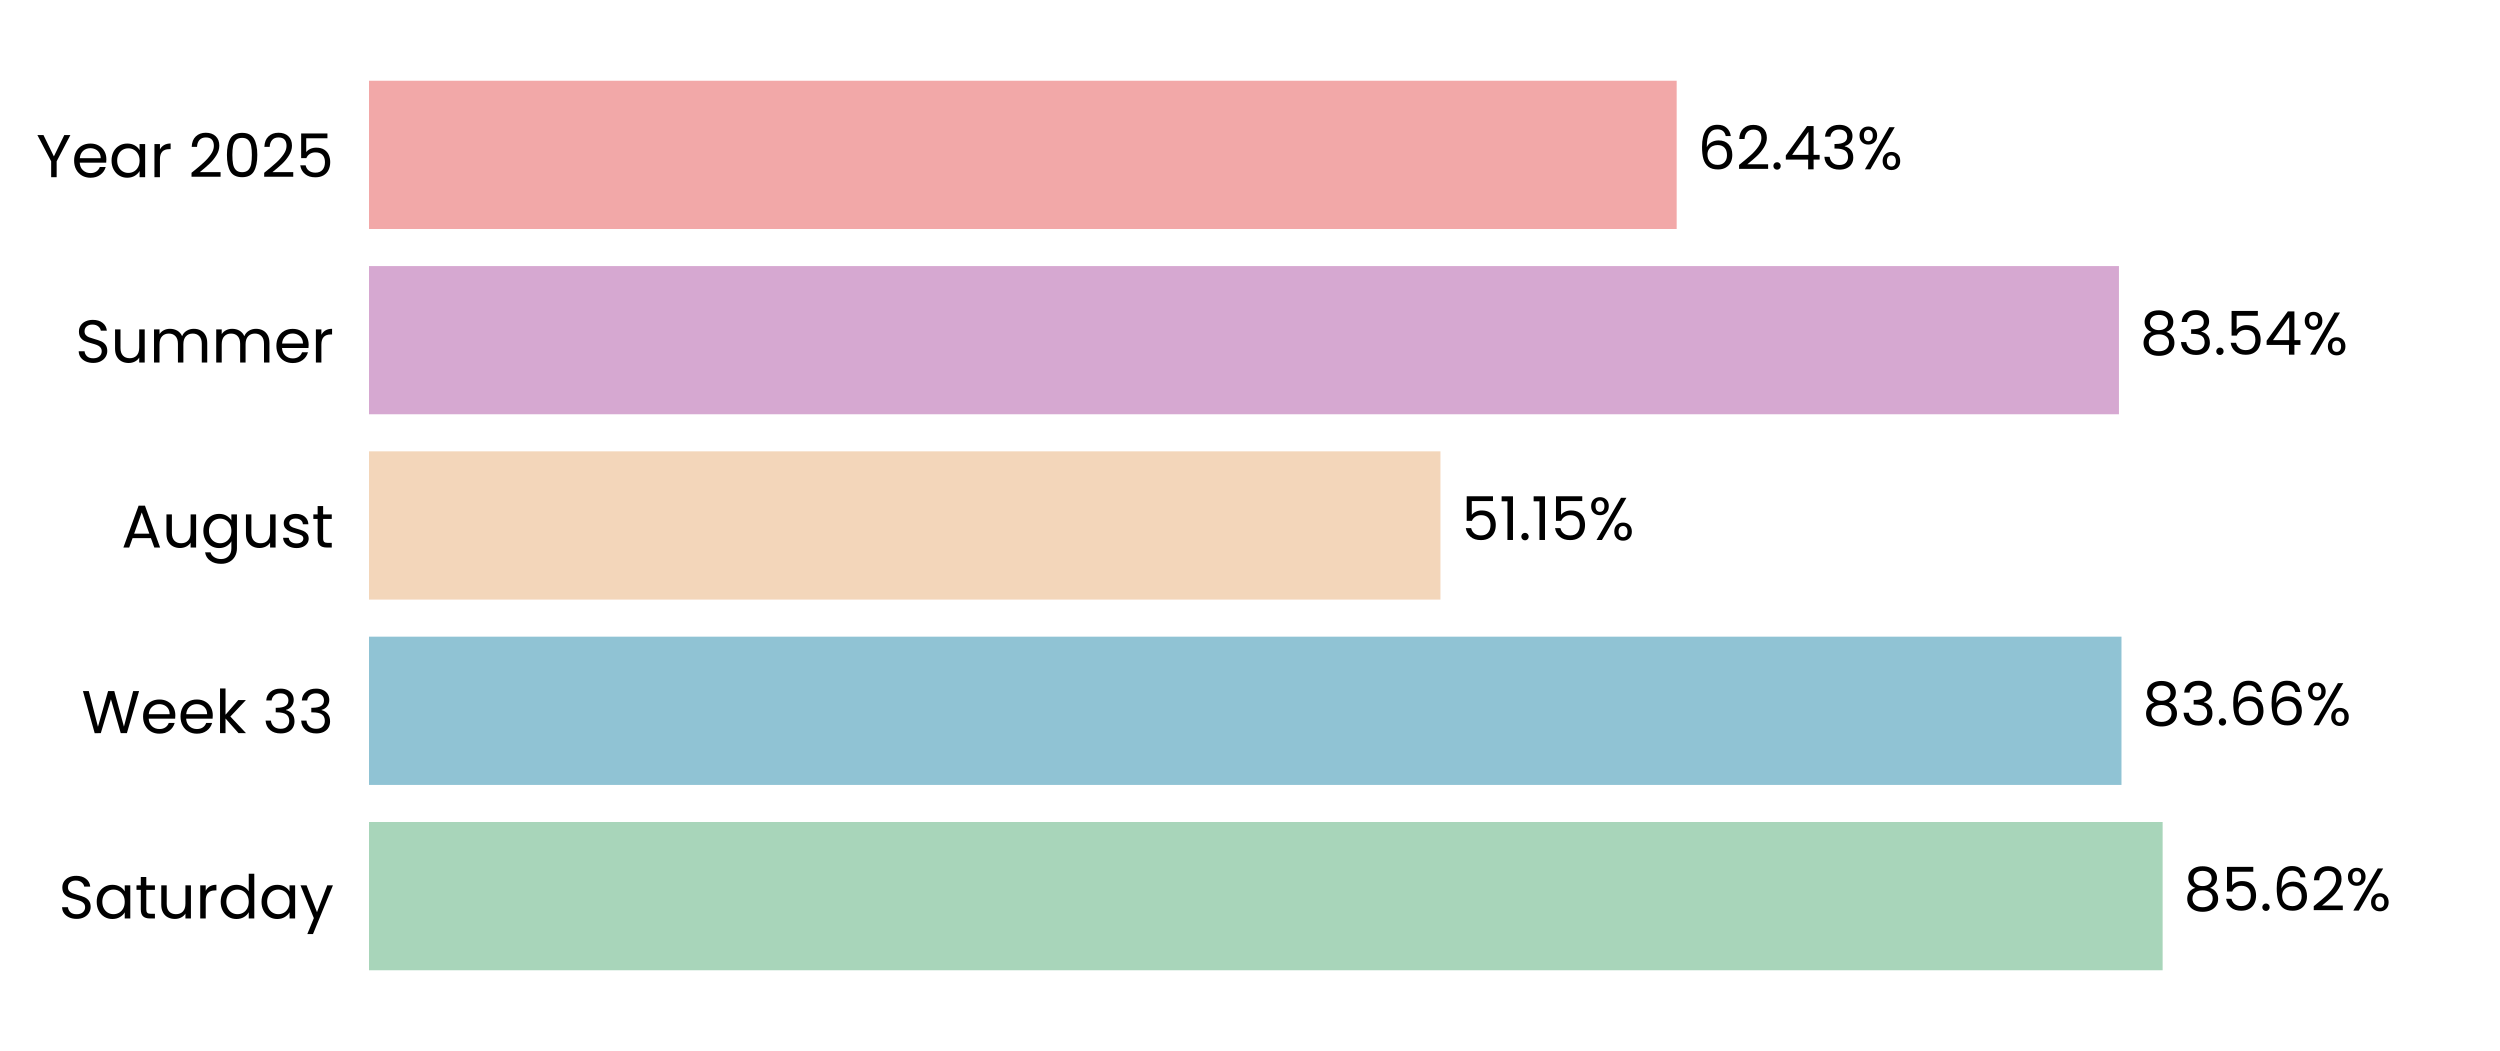
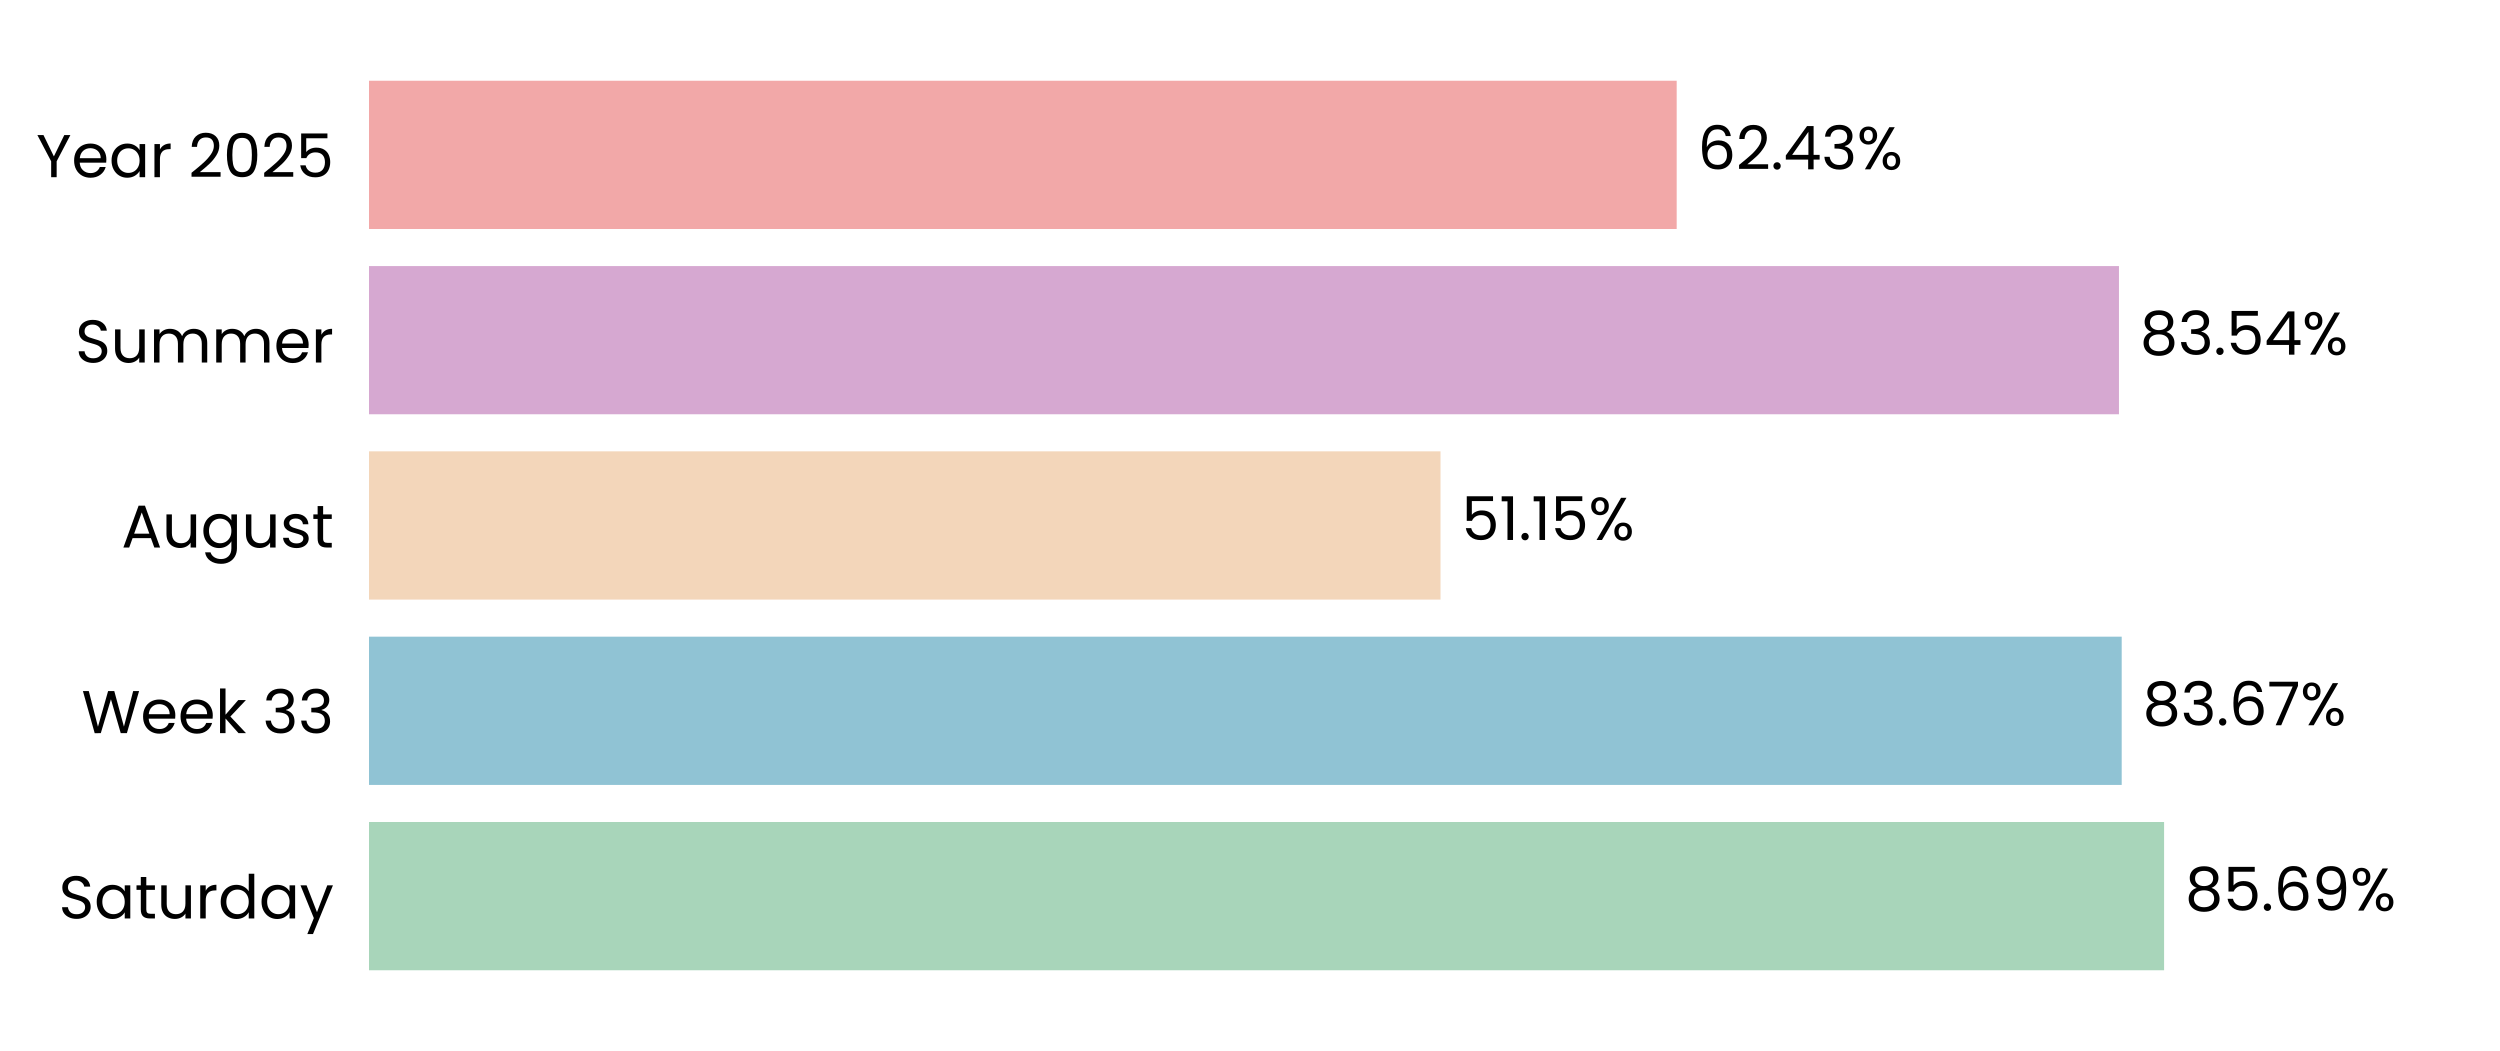
<svg xmlns="http://www.w3.org/2000/svg" xmlns:xlink="http://www.w3.org/1999/xlink" width="496.691pt" height="208.8pt" viewBox="0 0 496.691 208.8" version="1.1">
  <defs>
    <style type="text/css">*{stroke-linejoin: round; stroke-linecap: butt}</style>
  </defs>
  <g id="figure_1">
    <g id="patch_1">
      <path d="M 0 208.8  L 496.691 208.8  L 496.691 0  L 0 0  L 0 208.8  z " style="fill: none" />
    </g>
    <g id="axes_1">
      <g id="patch_2">
        <path d="M 73.311 201.6  L 489.491 201.6  L 489.491 7.2  L 73.311 7.2  L 73.311 201.6  z " style="fill: none" />
      </g>
      <g id="patch_3">
-         <path d="M 73.311 192.764  L 429.665 192.764  L 429.665 163.309  L 73.311 163.309  z " clip-path="url(#p74f6d51df5)" style="fill: #a8d5ba" />
+         <path d="M 73.311 192.764  L 429.954 192.764  L 429.954 163.309  L 73.311 163.309  z " clip-path="url(#p785c687e13)" style="fill: #a8d5ba" />
      </g>
      <g id="patch_4">
-         <path d="M 73.311 155.945  L 421.49 155.945  L 421.49 126.491  L 73.311 126.491  z " clip-path="url(#p74f6d51df5)" style="fill: #90c3d4" />
+         <path d="M 73.311 155.945  L 421.532 155.945  L 421.532 126.491  L 73.311 126.491  z " clip-path="url(#p785c687e13)" style="fill: #90c3d4" />
      </g>
      <g id="patch_5">
-         <path d="M 73.311 119.127  L 286.184 119.127  L 286.184 89.673  L 73.311 89.673  z " clip-path="url(#p74f6d51df5)" style="fill: #f3d6ba" />
+         <path d="M 73.311 119.127  L 286.193 119.127  L 286.193 89.673  L 73.311 89.673  z " clip-path="url(#p785c687e13)" style="fill: #f3d6ba" />
      </g>
      <g id="patch_6">
-         <path d="M 73.311 82.309  L 420.986 82.309  L 420.986 52.855  L 73.311 52.855  z " clip-path="url(#p74f6d51df5)" style="fill: #d6a8d1" />
+         <path d="M 73.311 82.309  L 420.989 82.309  L 420.989 52.855  L 73.311 52.855  z " clip-path="url(#p785c687e13)" style="fill: #d6a8d1" />
      </g>
      <g id="patch_7">
-         <path d="M 73.311 45.491  L 333.117 45.491  L 333.117 16.036  L 73.311 16.036  z " clip-path="url(#p74f6d51df5)" style="fill: #f2a8a8" />
+         <path d="M 73.311 45.491  L 333.118 45.491  L 333.118 16.036  L 73.311 16.036  z " clip-path="url(#p785c687e13)" style="fill: #f2a8a8" />
      </g>
      <g id="matplotlib.axis_1">
        <g id="ytick_1">
          <g id="text_1">
            <g transform="translate(11.65312 182.4764) scale(0.12 -0.12)">
              <defs>
                <path id="Poppins-Regular-53" d="M 1907 -45  Q 1466 -45 1117 112  Q 768 269 569 547  Q 371 826 365 1190  L 986 1190  Q 1018 877 1245 662  Q 1472 448 1907 448  Q 2323 448 2563 656  Q 2803 864 2803 1190  Q 2803 1446 2662 1606  Q 2522 1766 2310 1849  Q 2099 1933 1741 2029  Q 1299 2144 1033 2259  Q 768 2374 579 2620  Q 390 2867 390 3283  Q 390 3648 576 3929  Q 762 4211 1098 4364  Q 1434 4518 1869 4518  Q 2496 4518 2896 4204  Q 3296 3891 3347 3373  L 2707 3373  Q 2675 3629 2438 3824  Q 2202 4019 1811 4019  Q 1446 4019 1216 3830  Q 986 3642 986 3302  Q 986 3059 1123 2905  Q 1261 2752 1462 2672  Q 1664 2592 2029 2490  Q 2470 2368 2739 2249  Q 3008 2131 3200 1884  Q 3392 1638 3392 1216  Q 3392 890 3219 602  Q 3046 314 2707 134  Q 2368 -45 1907 -45  z " transform="scale(0.015625)" />
                <path id="Poppins-Regular-61" d="M 275 1766  Q 275 2304 492 2710  Q 710 3117 1091 3341  Q 1472 3565 1939 3565  Q 2400 3565 2739 3366  Q 3078 3168 3245 2867  L 3245 3507  L 3834 3507  L 3834 0  L 3245 0  L 3245 653  Q 3072 346 2729 144  Q 2387 -58 1933 -58  Q 1466 -58 1088 172  Q 710 403 492 819  Q 275 1235 275 1766  z M 3245 1760  Q 3245 2157 3085 2451  Q 2925 2746 2653 2902  Q 2381 3059 2054 3059  Q 1728 3059 1459 2905  Q 1190 2752 1030 2457  Q 870 2163 870 1766  Q 870 1363 1030 1065  Q 1190 768 1459 611  Q 1728 454 2054 454  Q 2381 454 2653 611  Q 2925 768 3085 1065  Q 3245 1363 3245 1760  z " transform="scale(0.015625)" />
                <path id="Poppins-Regular-74" d="M 1203 3027  L 1203 960  Q 1203 704 1312 598  Q 1421 493 1690 493  L 2118 493  L 2118 0  L 1594 0  Q 1107 0 864 224  Q 621 448 621 960  L 621 3027  L 166 3027  L 166 3507  L 621 3507  L 621 4390  L 1203 4390  L 1203 3507  L 2118 3507  L 2118 3027  L 1203 3027  z " transform="scale(0.015625)" />
                <path id="Poppins-Regular-75" d="M 3603 3507  L 3603 0  L 3021 0  L 3021 518  Q 2854 250 2556 99  Q 2259 -51 1901 -51  Q 1491 -51 1164 118  Q 838 288 649 627  Q 461 966 461 1453  L 461 3507  L 1037 3507  L 1037 1530  Q 1037 1011 1299 732  Q 1562 454 2016 454  Q 2483 454 2752 742  Q 3021 1030 3021 1581  L 3021 3507  L 3603 3507  z " transform="scale(0.015625)" />
                <path id="Poppins-Regular-72" d="M 1075 2938  Q 1229 3238 1513 3404  Q 1798 3571 2208 3571  L 2208 2970  L 2054 2970  Q 1075 2970 1075 1907  L 1075 0  L 493 0  L 493 3507  L 1075 3507  L 1075 2938  z " transform="scale(0.015625)" />
                <path id="Poppins-Regular-64" d="M 275 1766  Q 275 2304 492 2710  Q 710 3117 1091 3341  Q 1472 3565 1946 3565  Q 2355 3565 2707 3376  Q 3059 3187 3245 2880  L 3245 4736  L 3834 4736  L 3834 0  L 3245 0  L 3245 659  Q 3072 346 2733 144  Q 2394 -58 1939 -58  Q 1472 -58 1091 172  Q 710 403 492 819  Q 275 1235 275 1766  z M 3245 1760  Q 3245 2157 3085 2451  Q 2925 2746 2653 2902  Q 2381 3059 2054 3059  Q 1728 3059 1459 2905  Q 1190 2752 1030 2457  Q 870 2163 870 1766  Q 870 1363 1030 1065  Q 1190 768 1459 611  Q 1728 454 2054 454  Q 2381 454 2653 611  Q 2925 768 3085 1065  Q 3245 1363 3245 1760  z " transform="scale(0.015625)" />
                <path id="Poppins-Regular-79" d="M 3514 3507  L 1402 -1651  L 800 -1651  L 1491 38  L 77 3507  L 723 3507  L 1824 666  L 2912 3507  L 3514 3507  z " transform="scale(0.015625)" />
              </defs>
              <use xlink:href="#Poppins-Regular-53" />
              <use xlink:href="#Poppins-Regular-61" transform="translate(58.7 0)" />
              <use xlink:href="#Poppins-Regular-74" transform="translate(126.3 0)" />
              <use xlink:href="#Poppins-Regular-75" transform="translate(162.7 0)" />
              <use xlink:href="#Poppins-Regular-72" transform="translate(226.7 0)" />
              <use xlink:href="#Poppins-Regular-64" transform="translate(264 0)" />
              <use xlink:href="#Poppins-Regular-61" transform="translate(331.5999 0)" />
              <use xlink:href="#Poppins-Regular-79" transform="translate(399.1999 0)" />
            </g>
          </g>
        </g>
        <g id="ytick_2">
          <g id="text_2">
            <g transform="translate(16.19813 145.6582) scale(0.12 -0.12)">
              <defs>
                <path id="Poppins-Regular-57" d="M 6099 4461  L 4806 0  L 4154 0  L 3117 3590  L 2042 0  L 1395 -6  L 147 4461  L 768 4461  L 1741 678  L 2816 4461  L 3469 4461  L 4493 691  L 5472 4461  L 6099 4461  z " transform="scale(0.015625)" />
                <path id="Poppins-Regular-65" d="M 3693 1888  Q 3693 1722 3674 1536  L 870 1536  Q 902 1018 1225 726  Q 1549 435 2010 435  Q 2387 435 2640 611  Q 2893 787 2995 1082  L 3622 1082  Q 3482 576 3059 259  Q 2637 -58 2010 -58  Q 1510 -58 1116 166  Q 723 390 499 803  Q 275 1216 275 1760  Q 275 2304 492 2713  Q 710 3123 1104 3344  Q 1498 3565 2010 3565  Q 2509 3565 2893 3347  Q 3277 3130 3485 2749  Q 3693 2368 3693 1888  z M 3091 2010  Q 3091 2342 2944 2582  Q 2797 2822 2544 2947  Q 2291 3072 1984 3072  Q 1542 3072 1232 2790  Q 922 2509 877 2010  L 3091 2010  z " transform="scale(0.015625)" />
                <path id="Poppins-Regular-6b" d="M 2451 0  L 1075 1549  L 1075 0  L 493 0  L 493 4736  L 1075 4736  L 1075 1952  L 2426 3507  L 3238 3507  L 1587 1760  L 3245 0  L 2451 0  z " transform="scale(0.015625)" />
                <path id="Poppins-Regular-20" transform="scale(0.015625)" />
                <path id="Poppins-Regular-33" d="M 384 3462  Q 429 4051 838 4384  Q 1248 4717 1901 4717  Q 2336 4717 2653 4560  Q 2970 4403 3133 4134  Q 3296 3866 3296 3526  Q 3296 3130 3069 2842  Q 2842 2554 2477 2470  L 2477 2438  Q 2893 2336 3136 2035  Q 3379 1734 3379 1248  Q 3379 883 3212 592  Q 3046 301 2713 134  Q 2381 -32 1914 -32  Q 1235 -32 800 323  Q 365 678 314 1331  L 877 1331  Q 922 947 1190 704  Q 1459 461 1907 461  Q 2355 461 2588 694  Q 2822 928 2822 1299  Q 2822 1779 2502 1990  Q 2182 2202 1536 2202  L 1389 2202  L 1389 2688  L 1542 2688  Q 2131 2694 2432 2883  Q 2733 3072 2733 3469  Q 2733 3808 2512 4013  Q 2291 4218 1882 4218  Q 1485 4218 1241 4013  Q 998 3808 954 3462  L 384 3462  z " transform="scale(0.015625)" />
              </defs>
              <use xlink:href="#Poppins-Regular-57" />
              <use xlink:href="#Poppins-Regular-65" transform="translate(97.59999 0)" />
              <use xlink:href="#Poppins-Regular-65" transform="translate(159.6 0)" />
              <use xlink:href="#Poppins-Regular-6b" transform="translate(221.6 0)" />
              <use xlink:href="#Poppins-Regular-20" transform="translate(273.0999 0)" />
              <use xlink:href="#Poppins-Regular-33" transform="translate(299.7999 0)" />
              <use xlink:href="#Poppins-Regular-33" transform="translate(358.6999 0)" />
            </g>
          </g>
        </g>
        <g id="ytick_3">
          <g id="text_3">
            <g transform="translate(24.11812 108.78) scale(0.12 -0.12)">
              <defs>
                <path id="Poppins-Regular-41" d="M 3130 992  L 1184 992  L 826 0  L 211 0  L 1824 4435  L 2496 4435  L 4102 0  L 3488 0  L 3130 992  z M 2963 1466  L 2157 3718  L 1350 1466  L 2963 1466  z " transform="scale(0.015625)" />
                <path id="Poppins-Regular-67" d="M 1939 3565  Q 2394 3565 2736 3366  Q 3078 3168 3245 2867  L 3245 3507  L 3834 3507  L 3834 -77  Q 3834 -557 3629 -931  Q 3424 -1306 3043 -1517  Q 2662 -1728 2157 -1728  Q 1466 -1728 1005 -1401  Q 544 -1075 461 -512  L 1037 -512  Q 1133 -832 1433 -1027  Q 1734 -1222 2157 -1222  Q 2637 -1222 2941 -921  Q 3245 -621 3245 -77  L 3245 659  Q 3072 352 2733 147  Q 2394 -58 1939 -58  Q 1472 -58 1091 172  Q 710 403 492 819  Q 275 1235 275 1766  Q 275 2304 492 2710  Q 710 3117 1091 3341  Q 1472 3565 1939 3565  z M 3245 1760  Q 3245 2157 3085 2451  Q 2925 2746 2653 2902  Q 2381 3059 2054 3059  Q 1728 3059 1459 2905  Q 1190 2752 1030 2457  Q 870 2163 870 1766  Q 870 1363 1030 1065  Q 1190 768 1459 611  Q 1728 454 2054 454  Q 2381 454 2653 611  Q 2925 768 3085 1065  Q 3245 1363 3245 1760  z " transform="scale(0.015625)" />
                <path id="Poppins-Regular-73" d="M 1734 -58  Q 1331 -58 1011 80  Q 691 218 505 464  Q 320 710 301 1030  L 902 1030  Q 928 768 1149 601  Q 1370 435 1728 435  Q 2061 435 2253 582  Q 2445 730 2445 954  Q 2445 1184 2240 1296  Q 2035 1408 1606 1517  Q 1216 1619 969 1724  Q 723 1830 547 2038  Q 371 2246 371 2586  Q 371 2854 531 3078  Q 691 3302 985 3433  Q 1280 3565 1658 3565  Q 2240 3565 2598 3270  Q 2957 2976 2982 2464  L 2400 2464  Q 2381 2739 2179 2905  Q 1978 3072 1638 3072  Q 1325 3072 1139 2937  Q 954 2803 954 2586  Q 954 2413 1066 2301  Q 1178 2189 1347 2121  Q 1517 2054 1818 1971  Q 2195 1869 2432 1769  Q 2669 1670 2838 1472  Q 3008 1274 3014 954  Q 3014 666 2854 435  Q 2694 205 2403 73  Q 2112 -58 1734 -58  z " transform="scale(0.015625)" />
              </defs>
              <use xlink:href="#Poppins-Regular-41" />
              <use xlink:href="#Poppins-Regular-75" transform="translate(67.39999 0)" />
              <use xlink:href="#Poppins-Regular-67" transform="translate(131.4 0)" />
              <use xlink:href="#Poppins-Regular-75" transform="translate(199 0)" />
              <use xlink:href="#Poppins-Regular-73" transform="translate(263 0)" />
              <use xlink:href="#Poppins-Regular-74" transform="translate(315.2 0)" />
            </g>
          </g>
        </g>
        <g id="ytick_4">
          <g id="text_4">
            <g transform="translate(14.95125 72.02182) scale(0.12 -0.12)">
              <defs>
                <path id="Poppins-Regular-6d" d="M 4710 3571  Q 5120 3571 5440 3401  Q 5760 3232 5945 2893  Q 6131 2554 6131 2067  L 6131 0  L 5555 0  L 5555 1984  Q 5555 2509 5296 2787  Q 5037 3066 4595 3066  Q 4141 3066 3872 2774  Q 3603 2483 3603 1933  L 3603 0  L 3027 0  L 3027 1984  Q 3027 2509 2768 2787  Q 2509 3066 2067 3066  Q 1613 3066 1344 2774  Q 1075 2483 1075 1933  L 1075 0  L 493 0  L 493 3507  L 1075 3507  L 1075 3002  Q 1248 3277 1539 3424  Q 1830 3571 2182 3571  Q 2624 3571 2963 3372  Q 3302 3174 3469 2790  Q 3616 3162 3955 3366  Q 4294 3571 4710 3571  z " transform="scale(0.015625)" />
              </defs>
              <use xlink:href="#Poppins-Regular-53" />
              <use xlink:href="#Poppins-Regular-75" transform="translate(58.7 0)" />
              <use xlink:href="#Poppins-Regular-6d" transform="translate(122.7 0)" />
              <use xlink:href="#Poppins-Regular-6d" transform="translate(225.7 0)" />
              <use xlink:href="#Poppins-Regular-65" transform="translate(328.7 0)" />
              <use xlink:href="#Poppins-Regular-72" transform="translate(390.6999 0)" />
            </g>
          </g>
        </g>
        <g id="ytick_5">
          <g id="text_5">
            <g transform="translate(7.2 35.20364) scale(0.12 -0.12)">
              <defs>
                <path id="Poppins-Regular-59" d="M 3616 4461  L 2163 1683  L 2163 0  L 1581 0  L 1581 1683  L 122 4461  L 768 4461  L 1869 2202  L 2970 4461  L 3616 4461  z " transform="scale(0.015625)" />
                <path id="Poppins-Regular-32" d="M 326 467  Q 1139 1120 1600 1539  Q 2061 1958 2377 2416  Q 2694 2874 2694 3315  Q 2694 3731 2492 3971  Q 2291 4211 1843 4211  Q 1408 4211 1168 3939  Q 928 3667 909 3213  L 346 3213  Q 371 3930 780 4320  Q 1190 4710 1837 4710  Q 2496 4710 2883 4345  Q 3270 3981 3270 3341  Q 3270 2810 2953 2307  Q 2637 1805 2233 1424  Q 1830 1043 1203 538  L 3405 538  L 3405 51  L 326 51  L 326 467  z " transform="scale(0.015625)" />
                <path id="Poppins-Regular-30" d="M 397 2362  Q 397 3462 755 4080  Q 1114 4698 2010 4698  Q 2899 4698 3257 4080  Q 3616 3462 3616 2362  Q 3616 1242 3257 621  Q 2899 0 2010 0  Q 1114 0 755 621  Q 397 1242 397 2362  z M 3040 2362  Q 3040 2918 2966 3305  Q 2893 3693 2665 3929  Q 2438 4166 2010 4166  Q 1574 4166 1347 3929  Q 1120 3693 1046 3305  Q 973 2918 973 2362  Q 973 1786 1046 1395  Q 1120 1005 1347 768  Q 1574 531 2010 531  Q 2438 531 2665 768  Q 2893 1005 2966 1395  Q 3040 1786 3040 2362  z " transform="scale(0.015625)" />
                <path id="Poppins-Regular-35" d="M 3347 4122  L 1101 4122  L 1101 2662  Q 1248 2867 1536 2998  Q 1824 3130 2157 3130  Q 2688 3130 3021 2909  Q 3354 2688 3498 2339  Q 3642 1990 3642 1600  Q 3642 1139 3469 774  Q 3296 410 2941 198  Q 2586 -13 2061 -13  Q 1389 -13 973 332  Q 557 678 467 1254  L 1037 1254  Q 1120 890 1389 685  Q 1658 480 2067 480  Q 2573 480 2829 784  Q 3085 1088 3085 1587  Q 3085 2086 2829 2358  Q 2573 2630 2074 2630  Q 1734 2630 1481 2467  Q 1229 2304 1114 2022  L 563 2022  L 563 4634  L 3347 4634  L 3347 4122  z " transform="scale(0.015625)" />
              </defs>
              <use xlink:href="#Poppins-Regular-59" />
              <use xlink:href="#Poppins-Regular-65" transform="translate(58.39999 0)" />
              <use xlink:href="#Poppins-Regular-61" transform="translate(120.4 0)" />
              <use xlink:href="#Poppins-Regular-72" transform="translate(188 0)" />
              <use xlink:href="#Poppins-Regular-20" transform="translate(225.3 0)" />
              <use xlink:href="#Poppins-Regular-32" transform="translate(252 0)" />
              <use xlink:href="#Poppins-Regular-30" transform="translate(309.4999 0)" />
              <use xlink:href="#Poppins-Regular-32" transform="translate(372.2999 0)" />
              <use xlink:href="#Poppins-Regular-35" transform="translate(429.7999 0)" />
            </g>
          </g>
        </g>
      </g>
      <g id="text_6">
-         <g transform="translate(433.8272 180.9164) scale(0.12 -0.12)">
+         <g transform="translate(434.1162 180.9164) scale(0.12 -0.12)">
          <defs>
            <path id="Poppins-Regular-38" d="M 1242 2406  Q 883 2547 691 2816  Q 499 3085 499 3469  Q 499 3814 672 4092  Q 845 4371 1187 4534  Q 1530 4698 2016 4698  Q 2502 4698 2844 4534  Q 3187 4371 3363 4092  Q 3539 3814 3539 3469  Q 3539 3098 3340 2819  Q 3142 2541 2797 2406  Q 3194 2285 3427 1981  Q 3661 1677 3661 1248  Q 3661 832 3456 521  Q 3251 211 2876 41  Q 2502 -128 2016 -128  Q 1530 -128 1162 41  Q 794 211 589 521  Q 384 832 384 1248  Q 384 1677 614 1984  Q 845 2291 1242 2406  z M 2976 3398  Q 2976 3789 2720 4000  Q 2464 4211 2016 4211  Q 1574 4211 1318 4000  Q 1062 3789 1062 3392  Q 1062 3034 1328 2816  Q 1594 2598 2016 2598  Q 2445 2598 2710 2819  Q 2976 3040 2976 3398  z M 2016 2150  Q 1542 2150 1241 1929  Q 941 1709 941 1267  Q 941 858 1232 608  Q 1523 358 2016 358  Q 2509 358 2797 608  Q 3085 858 3085 1267  Q 3085 1696 2790 1923  Q 2496 2150 2016 2150  z " transform="scale(0.015625)" />
            <path id="Poppins-Regular-2e" d="M 678 -38  Q 512 -38 397 77  Q 282 192 282 358  Q 282 525 397 640  Q 512 755 678 755  Q 838 755 950 640  Q 1062 525 1062 358  Q 1062 192 950 77  Q 838 -38 678 -38  z " transform="scale(0.015625)" />
            <path id="Poppins-Regular-36" d="M 2976 3526  Q 2835 4237 2099 4237  Q 1530 4237 1248 3798  Q 966 3360 973 2355  Q 1120 2688 1462 2877  Q 1805 3066 2227 3066  Q 2886 3066 3280 2656  Q 3674 2246 3674 1523  Q 3674 1088 3504 742  Q 3334 397 2992 192  Q 2650 -13 2163 -13  Q 1504 -13 1133 281  Q 762 576 614 1094  Q 467 1613 467 2374  Q 467 4723 2106 4723  Q 2733 4723 3091 4384  Q 3450 4045 3514 3526  L 2976 3526  z M 2106 2573  Q 1830 2573 1587 2461  Q 1344 2349 1193 2121  Q 1043 1894 1043 1568  Q 1043 1082 1324 778  Q 1606 474 2131 474  Q 2579 474 2844 752  Q 3110 1030 3110 1504  Q 3110 2003 2854 2288  Q 2598 2573 2106 2573  z " transform="scale(0.015625)" />
+             <path id="Poppins-Regular-39" d="M 1146 1242  Q 1210 877 1443 678  Q 1677 480 2074 480  Q 2605 480 2857 896  Q 3110 1312 3098 2298  Q 2963 2010 2649 1846  Q 2336 1683 1952 1683  Q 1523 1683 1187 1859  Q 851 2035 659 2374  Q 467 2714 467 3194  Q 467 3878 864 4297  Q 1261 4717 1990 4717  Q 2886 4717 3248 4134  Q 3610 3552 3610 2400  Q 3610 1594 3466 1069  Q 3322 544 2979 269  Q 2637 -6 2042 -6  Q 1389 -6 1024 346  Q 659 698 608 1242  L 1146 1242  z M 2048 2176  Q 2477 2176 2752 2441  Q 3027 2707 3027 3162  Q 3027 3642 2758 3936  Q 2490 4230 2003 4230  Q 1555 4230 1289 3948  Q 1024 3667 1024 3206  Q 1024 2739 1286 2457  Q 1549 2176 2048 2176  z " transform="scale(0.015625)" />
            <path id="Poppins-Regular-25" d="M 269 3584  Q 269 4019 531 4278  Q 794 4538 1203 4538  Q 1613 4538 1875 4278  Q 2138 4019 2138 3584  Q 2138 3142 1875 2883  Q 1613 2624 1203 2624  Q 794 2624 531 2883  Q 269 3142 269 3584  z M 4006 4467  L 1414 0  L 838 0  L 3430 4467  L 4006 4467  z M 1203 4179  Q 986 4179 861 4028  Q 736 3878 736 3584  Q 736 3290 861 3136  Q 986 2982 1203 2982  Q 1421 2982 1549 3139  Q 1677 3296 1677 3584  Q 1677 3878 1549 4028  Q 1421 4179 1203 4179  z M 2720 883  Q 2720 1325 2982 1584  Q 3245 1843 3654 1843  Q 4064 1843 4323 1584  Q 4582 1325 4582 883  Q 4582 448 4323 185  Q 4064 -77 3654 -77  Q 3245 -77 2982 182  Q 2720 442 2720 883  z M 3648 1478  Q 3430 1478 3302 1328  Q 3174 1178 3174 883  Q 3174 595 3302 444  Q 3430 294 3648 294  Q 3866 294 3994 444  Q 4122 595 4122 883  Q 4122 1178 3994 1328  Q 3866 1478 3648 1478  z " transform="scale(0.015625)" />
          </defs>
          <use xlink:href="#Poppins-Regular-38" />
          <use xlink:href="#Poppins-Regular-35" transform="translate(63.09999 0)" />
          <use xlink:href="#Poppins-Regular-2e" transform="translate(125.9 0)" />
          <use xlink:href="#Poppins-Regular-36" transform="translate(146.9 0)" />
-           <use xlink:href="#Poppins-Regular-32" transform="translate(210.3999 0)" />
-           <use xlink:href="#Poppins-Regular-25" transform="translate(267.8999 0)" />
+           <use xlink:href="#Poppins-Regular-39" transform="translate(210.3999 0)" />
+           <use xlink:href="#Poppins-Regular-25" transform="translate(273.3999 0)" />
        </g>
      </g>
      <g id="text_7">
-         <g transform="translate(425.6522 144.0982) scale(0.12 -0.12)">
+         <g transform="translate(425.6935 144.0982) scale(0.12 -0.12)">
+           <defs>
+             <path id="Poppins-Regular-37" d="M 3245 4173  L 1466 0  L 877 0  L 2682 4115  L 211 4115  L 211 4614  L 3245 4614  L 3245 4173  z " transform="scale(0.015625)" />
+           </defs>
          <use xlink:href="#Poppins-Regular-38" />
          <use xlink:href="#Poppins-Regular-33" transform="translate(63.09999 0)" />
          <use xlink:href="#Poppins-Regular-2e" transform="translate(122 0)" />
          <use xlink:href="#Poppins-Regular-36" transform="translate(143 0)" />
-           <use xlink:href="#Poppins-Regular-36" transform="translate(206.5 0)" />
-           <use xlink:href="#Poppins-Regular-25" transform="translate(269.9999 0)" />
+           <use xlink:href="#Poppins-Regular-37" transform="translate(206.5 0)" />
+           <use xlink:href="#Poppins-Regular-25" transform="translate(261.0999 0)" />
        </g>
      </g>
      <g id="text_8">
-         <g transform="translate(290.3458 107.28) scale(0.12 -0.12)">
+         <g transform="translate(290.3551 107.28) scale(0.12 -0.12)">
          <defs>
            <path id="Poppins-Regular-31" d="M 243 4096  L 243 4627  L 1446 4627  L 1446 0  L 858 0  L 858 4096  L 243 4096  z " transform="scale(0.015625)" />
          </defs>
          <use xlink:href="#Poppins-Regular-35" />
          <use xlink:href="#Poppins-Regular-31" transform="translate(62.79999 0)" />
          <use xlink:href="#Poppins-Regular-2e" transform="translate(94.79997 0)" />
          <use xlink:href="#Poppins-Regular-31" transform="translate(115.8 0)" />
          <use xlink:href="#Poppins-Regular-35" transform="translate(147.7999 0)" />
          <use xlink:href="#Poppins-Regular-25" transform="translate(210.5999 0)" />
        </g>
      </g>
      <g id="text_9">
-         <g transform="translate(425.1473 70.46182) scale(0.12 -0.12)">
+         <g transform="translate(425.1505 70.46182) scale(0.12 -0.12)">
          <defs>
            <path id="Poppins-Regular-34" d="M 256 1030  L 256 1472  L 2502 4582  L 3200 4582  L 3200 1536  L 3840 1536  L 3840 1030  L 3200 1030  L 3200 0  L 2624 0  L 2624 1030  L 256 1030  z M 2650 3974  L 928 1536  L 2650 1536  L 2650 3974  z " transform="scale(0.015625)" />
          </defs>
          <use xlink:href="#Poppins-Regular-38" />
          <use xlink:href="#Poppins-Regular-33" transform="translate(63.09999 0)" />
          <use xlink:href="#Poppins-Regular-2e" transform="translate(122 0)" />
          <use xlink:href="#Poppins-Regular-35" transform="translate(143 0)" />
          <use xlink:href="#Poppins-Regular-34" transform="translate(205.8 0)" />
          <use xlink:href="#Poppins-Regular-25" transform="translate(268.7 0)" />
        </g>
      </g>
      <g id="text_10">
-         <g transform="translate(337.2791 33.64364) scale(0.12 -0.12)">
+         <g transform="translate(337.2799 33.64364) scale(0.12 -0.12)">
          <use xlink:href="#Poppins-Regular-36" />
          <use xlink:href="#Poppins-Regular-32" transform="translate(63.49999 0)" />
          <use xlink:href="#Poppins-Regular-2e" transform="translate(121 0)" />
          <use xlink:href="#Poppins-Regular-34" transform="translate(142 0)" />
          <use xlink:href="#Poppins-Regular-33" transform="translate(204.8999 0)" />
          <use xlink:href="#Poppins-Regular-25" transform="translate(263.7999 0)" />
        </g>
      </g>
    </g>
  </g>
  <defs>
-     <clipPath id="p74f6d51df5">
+     <clipPath id="p785c687e13">
      <rect x="73.311" y="7.2" width="416.18" height="194.4" />
    </clipPath>
  </defs>
</svg>
